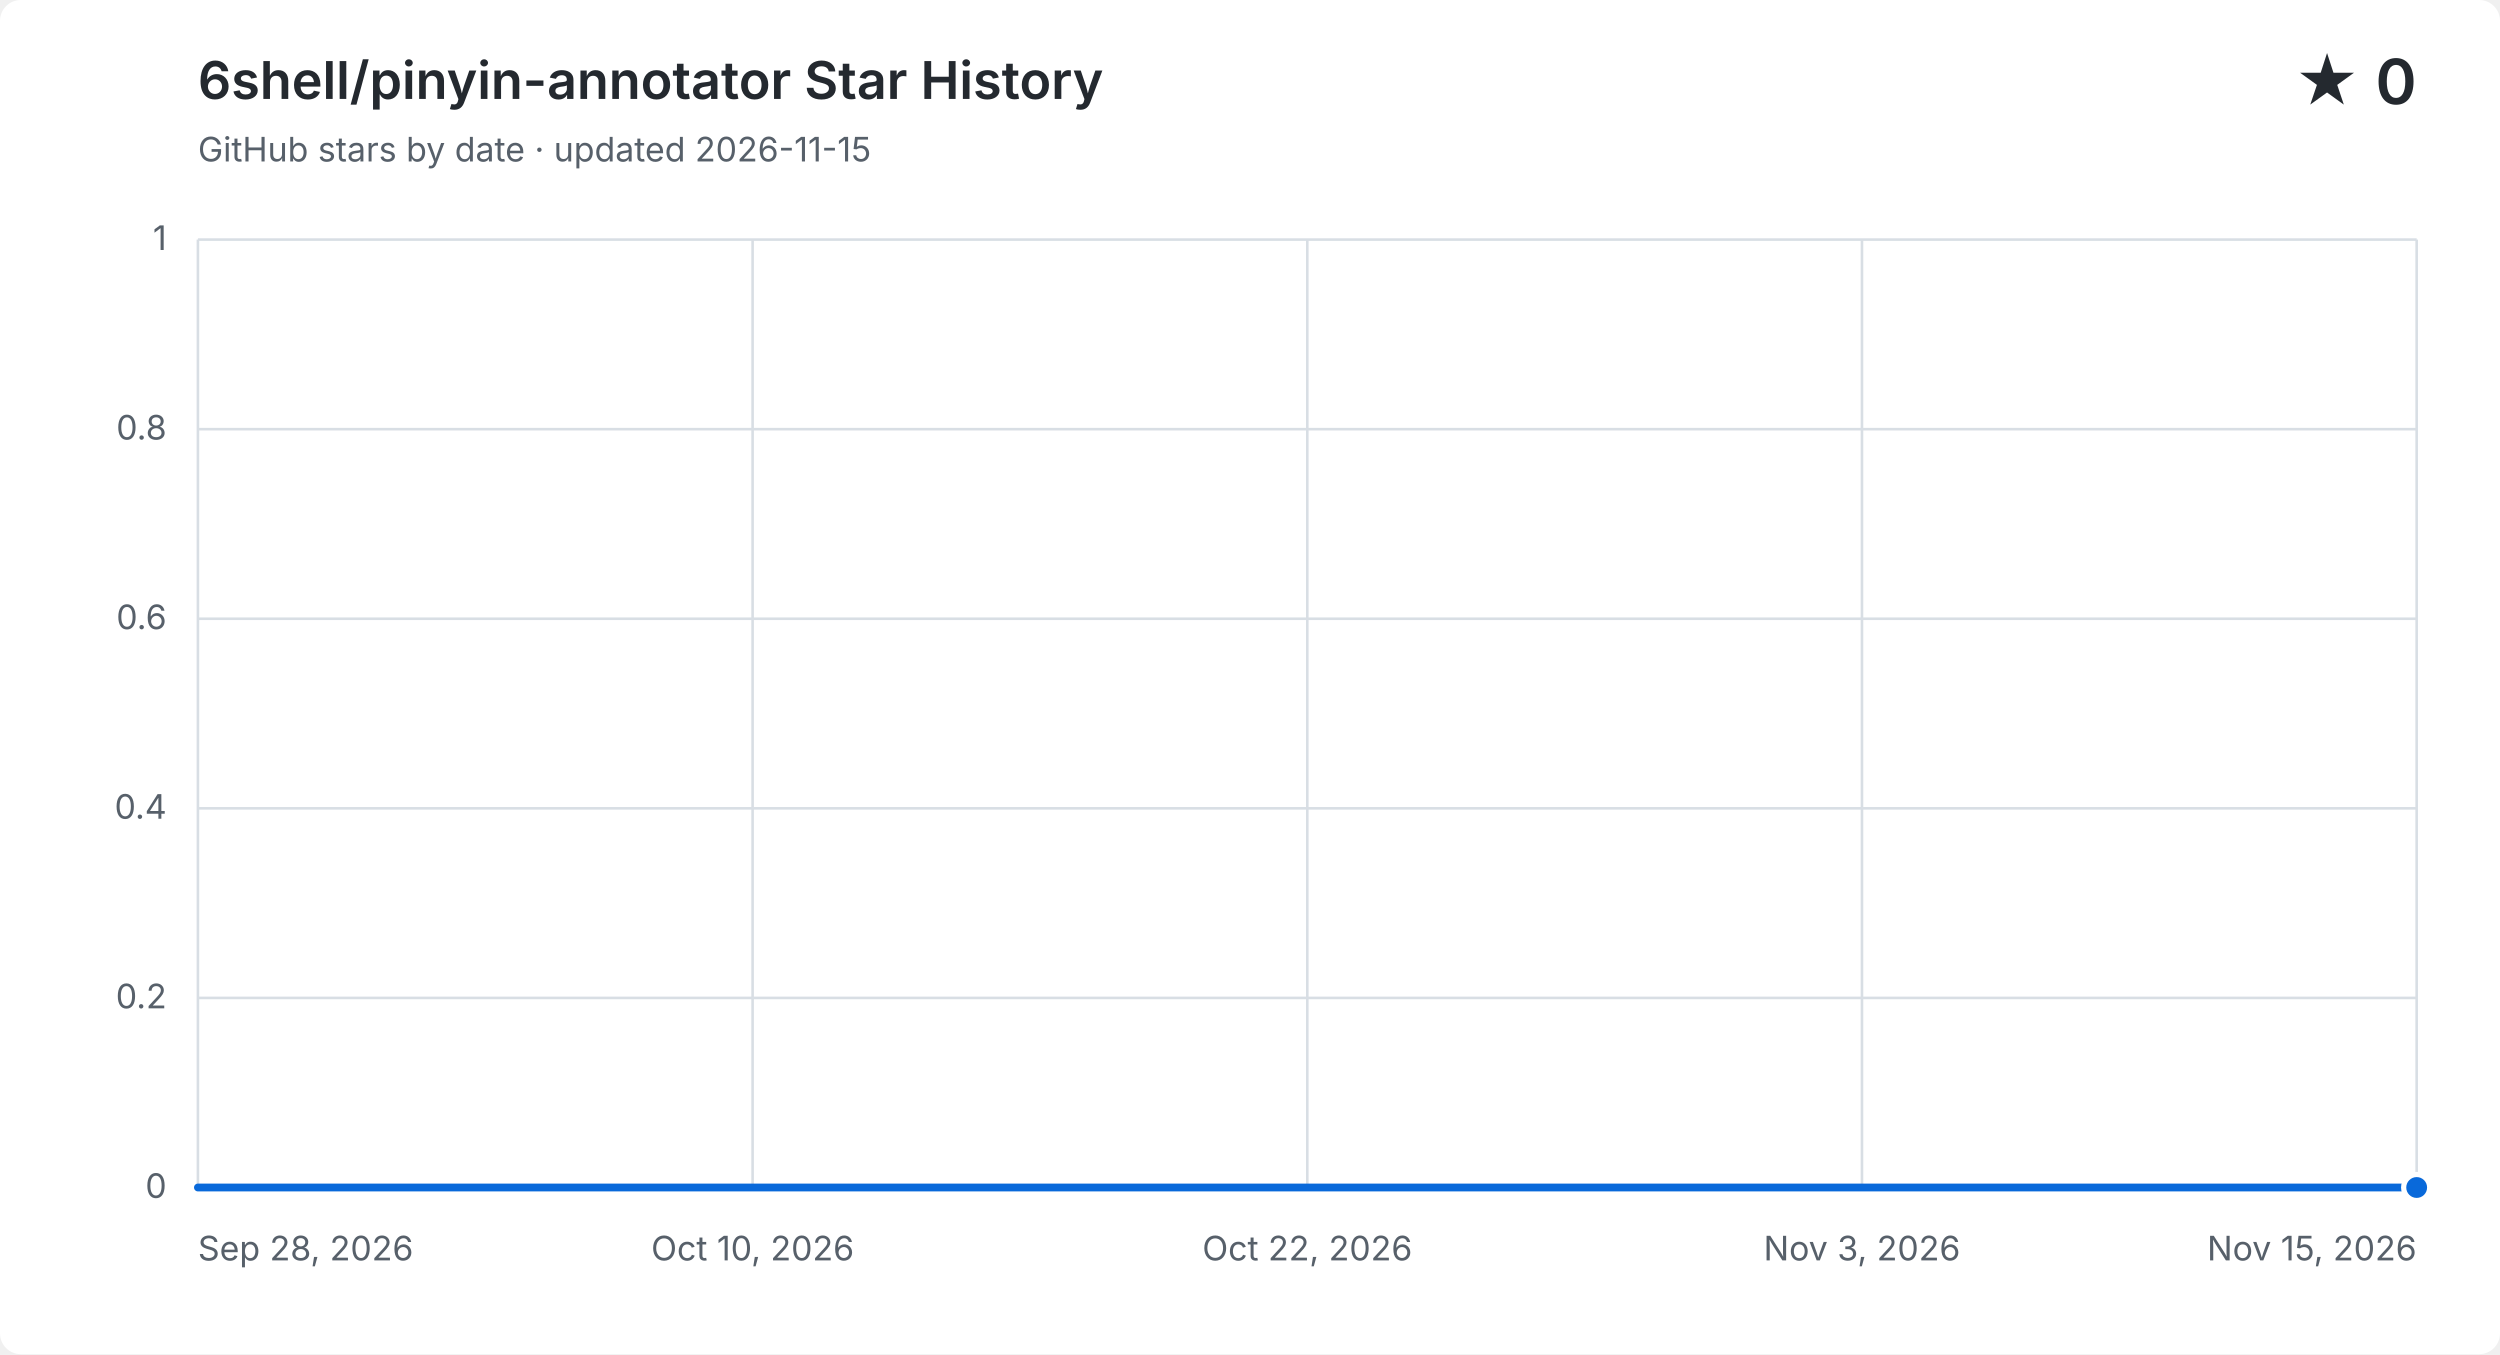
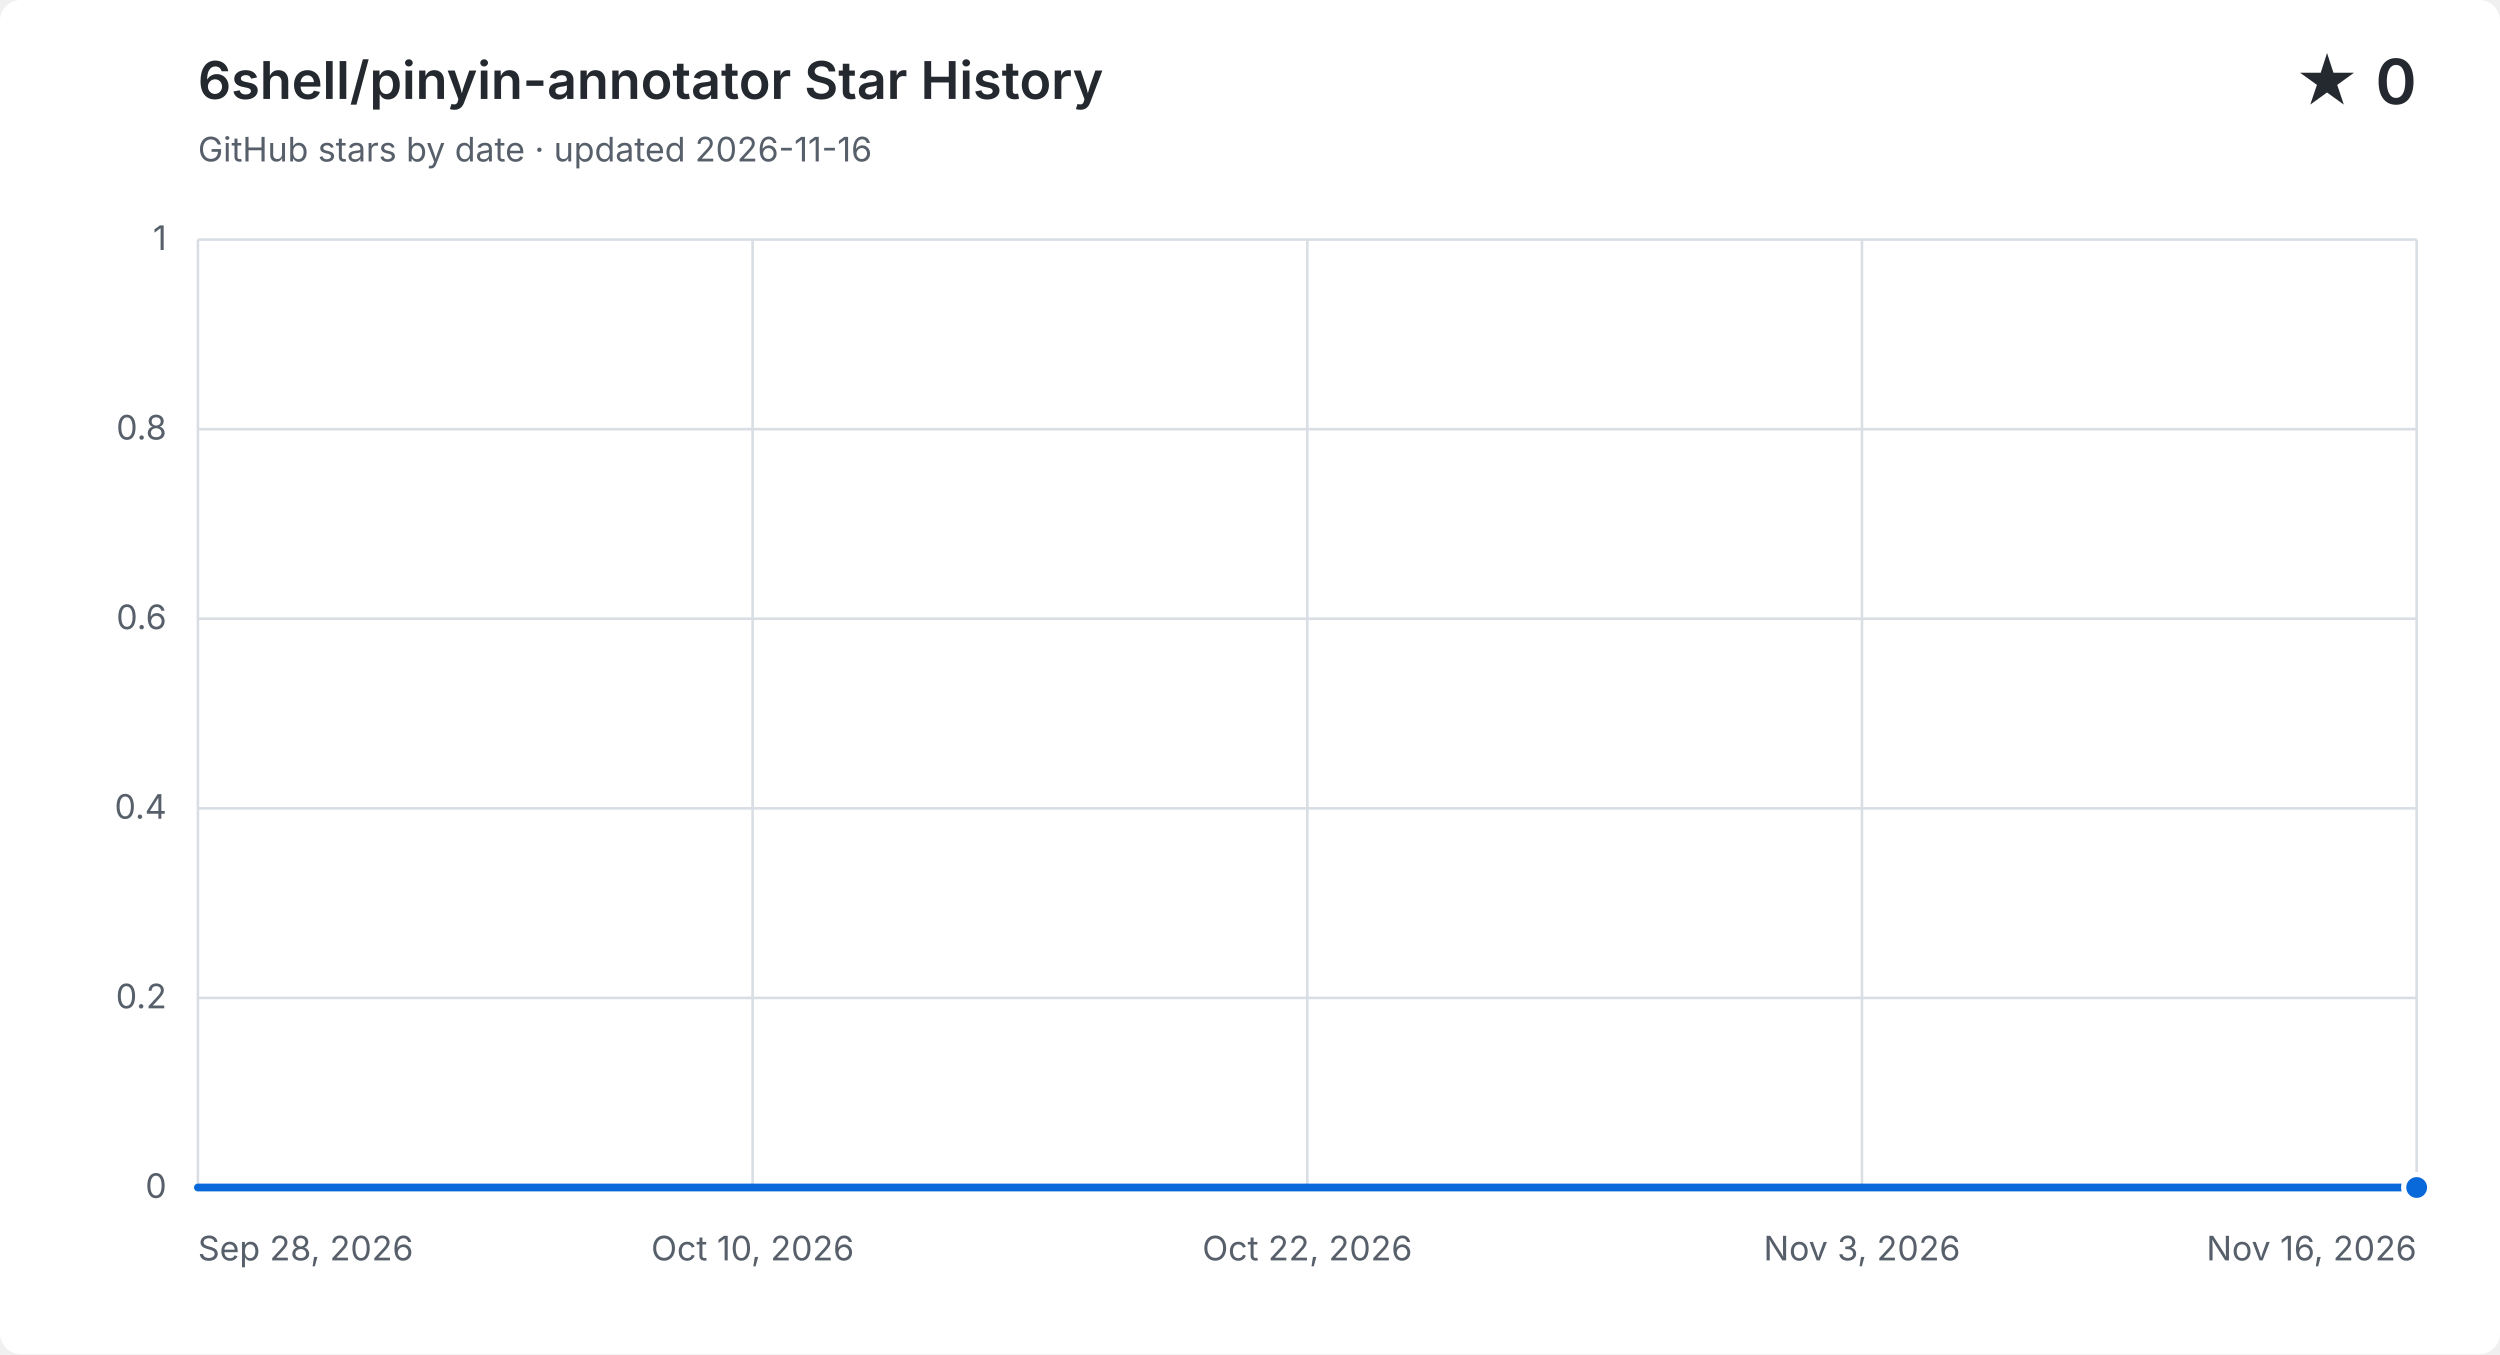
<svg xmlns="http://www.w3.org/2000/svg" width="960" height="520" viewBox="0 0 960 520" role="img" aria-labelledby="title description">
  <style>
    .background { fill: #ffffff; }
    .grid { fill: none; stroke: #d8dee4; stroke-width: 1; }
    .label, .subtitle { fill: #57606a; font: 13px -apple-system, BlinkMacSystemFont, "Segoe UI", sans-serif; }
    .heading, .value { fill: #24292f; font-family: -apple-system, BlinkMacSystemFont, "Segoe UI", sans-serif; }
    .heading { font-size: 20px; font-weight: 600; }
    .value { font-size: 24px; font-weight: 600; }
    .area { fill: #0969da; opacity: .12; }
    .line { fill: none; stroke: #0969da; stroke-linecap: round; stroke-linejoin: round; stroke-width: 3; }
    .point { fill: #0969da; stroke: #ffffff; stroke-width: 2; }
    @media (prefers-color-scheme: dark) {
      .background { fill: #0d1117; }
      .grid { stroke: #30363d; }
      .label, .subtitle { fill: #8b949e; }
      .heading, .value { fill: #f0f6fc; }
      .area { fill: #58a6ff; }
      .line { stroke: #58a6ff; }
      .point { fill: #58a6ff; stroke: #0d1117; }
    }
  </style>
  <rect class="background" width="960" height="520" rx="8" />
  <text class="heading" x="76" y="38">6shell/pinyin-annotator Star History</text>
-   <text class="subtitle" x="76" y="62">GitHub stars by date · updated 2026-11-15</text>
+   <text class="subtitle" x="76" y="62">GitHub stars by date · updated 2026-11-16</text>
  <text class="value" x="928" y="40" text-anchor="end">★ 0</text>
  <path class="grid" d="M 76 456.0 H 928" />
  <text class="label" x="64" y="460.0" text-anchor="end">0</text>
  <path class="grid" d="M 76 383.2 H 928" />
  <text class="label" x="64" y="387.2" text-anchor="end">0.2</text>
  <path class="grid" d="M 76 310.4 H 928" />
  <text class="label" x="64" y="314.4" text-anchor="end">0.4</text>
  <path class="grid" d="M 76 237.6 H 928" />
  <text class="label" x="64" y="241.6" text-anchor="end">0.6</text>
  <path class="grid" d="M 76 164.8 H 928" />
  <text class="label" x="64" y="168.8" text-anchor="end">0.8</text>
  <path class="grid" d="M 76 92.0 H 928" />
  <text class="label" x="64" y="96.0" text-anchor="end">1</text>
  <path class="grid" d="M 76.0 92 V 456" />
  <text class="label" x="76.0" y="484" text-anchor="start">Sep 28, 2026</text>
  <path class="grid" d="M 289.0 92 V 456" />
  <text class="label" x="289.0" y="484" text-anchor="middle">Oct 10, 2026</text>
  <path class="grid" d="M 502.0 92 V 456" />
  <text class="label" x="502.0" y="484" text-anchor="middle">Oct 22, 2026</text>
  <path class="grid" d="M 715.0 92 V 456" />
  <text class="label" x="715.0" y="484" text-anchor="middle">Nov 3, 2026</text>
  <path class="grid" d="M 928.0 92 V 456" />
-   <text class="label" x="928.0" y="484" text-anchor="end">Nov 15, 2026</text>
-   <path class="area" d="M 76.0 456.0 C 81.9 456.0, 87.8 456.0, 93.8 456.0 C 99.7 456.0, 105.6 456.0, 111.5 456.0 C 117.4 456.0, 123.3 456.0, 129.3 456.0 C 135.2 456.0, 141.1 456.0, 147.0 456.0 C 152.9 456.0, 158.8 456.0, 164.8 456.0 C 170.7 456.0, 176.6 456.0, 182.5 456.0 C 188.4 456.0, 194.3 456.0, 200.3 456.0 C 206.2 456.0, 212.1 456.0, 218.0 456.0 C 223.9 456.0, 229.8 456.0, 235.8 456.0 C 241.7 456.0, 247.6 456.0, 253.5 456.0 C 259.4 456.0, 265.3 456.0, 271.3 456.0 C 277.2 456.0, 283.1 456.0, 289.0 456.0 C 294.9 456.0, 300.8 456.0, 306.8 456.0 C 312.7 456.0, 318.6 456.0, 324.5 456.0 C 330.4 456.0, 336.3 456.0, 342.3 456.0 C 348.2 456.0, 354.1 456.0, 360.0 456.0 C 365.9 456.0, 371.8 456.0, 377.8 456.0 C 383.7 456.0, 389.6 456.0, 395.5 456.0 C 401.4 456.0, 407.3 456.0, 413.3 456.0 C 419.2 456.0, 425.1 456.0, 431.0 456.0 C 436.9 456.0, 442.8 456.0, 448.8 456.0 C 454.7 456.0, 460.6 456.0, 466.5 456.0 C 472.4 456.0, 478.3 456.0, 484.3 456.0 C 490.2 456.0, 496.1 456.0, 502.0 456.0 C 507.9 456.0, 513.8 456.0, 519.8 456.0 C 525.7 456.0, 531.6 456.0, 537.5 456.0 C 543.4 456.0, 549.3 456.0, 555.3 456.0 C 561.2 456.0, 567.1 456.0, 573.0 456.0 C 578.9 456.0, 584.8 456.0, 590.8 456.0 C 596.7 456.0, 602.6 456.0, 608.5 456.0 C 614.4 456.0, 620.3 456.0, 626.3 456.0 C 632.2 456.0, 638.1 456.0, 644.0 456.0 C 649.9 456.0, 655.8 456.0, 661.8 456.0 C 667.7 456.0, 673.6 456.0, 679.5 456.0 C 685.4 456.0, 691.3 456.0, 697.3 456.0 C 703.2 456.0, 709.1 456.0, 715.0 456.0 C 720.9 456.0, 726.8 456.0, 732.8 456.0 C 738.7 456.0, 744.6 456.0, 750.5 456.0 C 756.4 456.0, 762.3 456.0, 768.3 456.0 C 774.2 456.0, 780.1 456.0, 786.0 456.0 C 791.9 456.0, 797.8 456.0, 803.8 456.0 C 809.7 456.0, 815.6 456.0, 821.5 456.0 C 827.4 456.0, 833.3 456.0, 839.3 456.0 C 845.2 456.0, 851.1 456.0, 857.0 456.0 C 862.9 456.0, 868.8 456.0, 874.8 456.0 C 880.7 456.0, 886.6 456.0, 892.5 456.0 C 898.4 456.0, 904.3 456.0, 910.3 456.0 C 916.2 456.0, 922.1 456.0, 928.0 456.0 V 456 H 76.0 Z" />
-   <path class="line" d="M 76.0 456.0 C 81.9 456.0, 87.8 456.0, 93.8 456.0 C 99.7 456.0, 105.6 456.0, 111.5 456.0 C 117.4 456.0, 123.3 456.0, 129.3 456.0 C 135.2 456.0, 141.1 456.0, 147.0 456.0 C 152.9 456.0, 158.8 456.0, 164.8 456.0 C 170.7 456.0, 176.6 456.0, 182.5 456.0 C 188.4 456.0, 194.3 456.0, 200.3 456.0 C 206.2 456.0, 212.1 456.0, 218.0 456.0 C 223.9 456.0, 229.8 456.0, 235.8 456.0 C 241.7 456.0, 247.6 456.0, 253.5 456.0 C 259.4 456.0, 265.3 456.0, 271.3 456.0 C 277.2 456.0, 283.1 456.0, 289.0 456.0 C 294.9 456.0, 300.8 456.0, 306.8 456.0 C 312.7 456.0, 318.6 456.0, 324.5 456.0 C 330.4 456.0, 336.3 456.0, 342.3 456.0 C 348.2 456.0, 354.1 456.0, 360.0 456.0 C 365.9 456.0, 371.8 456.0, 377.8 456.0 C 383.7 456.0, 389.6 456.0, 395.5 456.0 C 401.4 456.0, 407.3 456.0, 413.3 456.0 C 419.2 456.0, 425.1 456.0, 431.0 456.0 C 436.9 456.0, 442.8 456.0, 448.8 456.0 C 454.7 456.0, 460.6 456.0, 466.5 456.0 C 472.4 456.0, 478.3 456.0, 484.3 456.0 C 490.2 456.0, 496.1 456.0, 502.0 456.0 C 507.9 456.0, 513.8 456.0, 519.8 456.0 C 525.7 456.0, 531.6 456.0, 537.5 456.0 C 543.4 456.0, 549.3 456.0, 555.3 456.0 C 561.2 456.0, 567.1 456.0, 573.0 456.0 C 578.9 456.0, 584.8 456.0, 590.8 456.0 C 596.7 456.0, 602.6 456.0, 608.5 456.0 C 614.4 456.0, 620.3 456.0, 626.3 456.0 C 632.2 456.0, 638.1 456.0, 644.0 456.0 C 649.9 456.0, 655.8 456.0, 661.8 456.0 C 667.7 456.0, 673.6 456.0, 679.5 456.0 C 685.4 456.0, 691.3 456.0, 697.3 456.0 C 703.2 456.0, 709.1 456.0, 715.0 456.0 C 720.9 456.0, 726.8 456.0, 732.8 456.0 C 738.7 456.0, 744.6 456.0, 750.5 456.0 C 756.4 456.0, 762.3 456.0, 768.3 456.0 C 774.2 456.0, 780.1 456.0, 786.0 456.0 C 791.9 456.0, 797.8 456.0, 803.8 456.0 C 809.7 456.0, 815.6 456.0, 821.5 456.0 C 827.4 456.0, 833.3 456.0, 839.3 456.0 C 845.2 456.0, 851.1 456.0, 857.0 456.0 C 862.9 456.0, 868.8 456.0, 874.8 456.0 C 880.7 456.0, 886.6 456.0, 892.5 456.0 C 898.4 456.0, 904.3 456.0, 910.3 456.0 C 916.2 456.0, 922.1 456.0, 928.0 456.0" />
+   <text class="label" x="928.0" y="484" text-anchor="end">Nov 16, 2026</text>
+   <path class="area" d="M 76.0 456.0 C 81.8 456.0, 87.6 456.0, 93.4 456.0 C 99.2 456.0, 105.0 456.0, 110.8 456.0 C 116.6 456.0, 122.4 456.0, 128.2 456.0 C 134.0 456.0, 139.8 456.0, 145.6 456.0 C 151.3 456.0, 157.1 456.0, 162.9 456.0 C 168.7 456.0, 174.5 456.0, 180.3 456.0 C 186.1 456.0, 191.9 456.0, 197.7 456.0 C 203.5 456.0, 209.3 456.0, 215.1 456.0 C 220.9 456.0, 226.7 456.0, 232.5 456.0 C 238.3 456.0, 244.1 456.0, 249.9 456.0 C 255.7 456.0, 261.5 456.0, 267.3 456.0 C 273.1 456.0, 278.9 456.0, 284.7 456.0 C 290.4 456.0, 296.2 456.0, 302.0 456.0 C 307.8 456.0, 313.6 456.0, 319.4 456.0 C 325.2 456.0, 331.0 456.0, 336.8 456.0 C 342.6 456.0, 348.4 456.0, 354.2 456.0 C 360.0 456.0, 365.8 456.0, 371.6 456.0 C 377.4 456.0, 383.2 456.0, 389.0 456.0 C 394.8 456.0, 400.6 456.0, 406.4 456.0 C 412.2 456.0, 418.0 456.0, 423.8 456.0 C 429.6 456.0, 435.3 456.0, 441.1 456.0 C 446.9 456.0, 452.7 456.0, 458.5 456.0 C 464.3 456.0, 470.1 456.0, 475.9 456.0 C 481.7 456.0, 487.5 456.0, 493.3 456.0 C 499.1 456.0, 504.9 456.0, 510.7 456.0 C 516.5 456.0, 522.3 456.0, 528.1 456.0 C 533.9 456.0, 539.7 456.0, 545.5 456.0 C 551.3 456.0, 557.1 456.0, 562.9 456.0 C 568.7 456.0, 574.4 456.0, 580.2 456.0 C 586.0 456.0, 591.8 456.0, 597.6 456.0 C 603.4 456.0, 609.2 456.0, 615.0 456.0 C 620.8 456.0, 626.6 456.0, 632.4 456.0 C 638.2 456.0, 644.0 456.0, 649.8 456.0 C 655.6 456.0, 661.4 456.0, 667.2 456.0 C 673.0 456.0, 678.8 456.0, 684.6 456.0 C 690.4 456.0, 696.2 456.0, 702.0 456.0 C 707.8 456.0, 713.6 456.0, 719.3 456.0 C 725.1 456.0, 730.9 456.0, 736.7 456.0 C 742.5 456.0, 748.3 456.0, 754.1 456.0 C 759.9 456.0, 765.7 456.0, 771.5 456.0 C 777.3 456.0, 783.1 456.0, 788.9 456.0 C 794.7 456.0, 800.5 456.0, 806.3 456.0 C 812.1 456.0, 817.9 456.0, 823.7 456.0 C 829.5 456.0, 835.3 456.0, 841.1 456.0 C 846.9 456.0, 852.7 456.0, 858.4 456.0 C 864.2 456.0, 870.0 456.0, 875.8 456.0 C 881.6 456.0, 887.4 456.0, 893.2 456.0 C 899.0 456.0, 904.8 456.0, 910.6 456.0 C 916.4 456.0, 922.2 456.0, 928.0 456.0 V 456 H 76.0 Z" />
+   <path class="line" d="M 76.0 456.0 C 81.8 456.0, 87.6 456.0, 93.4 456.0 C 99.2 456.0, 105.0 456.0, 110.8 456.0 C 116.6 456.0, 122.4 456.0, 128.2 456.0 C 134.0 456.0, 139.8 456.0, 145.6 456.0 C 151.3 456.0, 157.1 456.0, 162.9 456.0 C 168.7 456.0, 174.5 456.0, 180.3 456.0 C 186.1 456.0, 191.9 456.0, 197.7 456.0 C 203.5 456.0, 209.3 456.0, 215.1 456.0 C 220.9 456.0, 226.7 456.0, 232.5 456.0 C 238.3 456.0, 244.1 456.0, 249.9 456.0 C 255.7 456.0, 261.5 456.0, 267.3 456.0 C 273.1 456.0, 278.9 456.0, 284.7 456.0 C 290.4 456.0, 296.2 456.0, 302.0 456.0 C 307.8 456.0, 313.6 456.0, 319.4 456.0 C 325.2 456.0, 331.0 456.0, 336.8 456.0 C 342.6 456.0, 348.4 456.0, 354.2 456.0 C 360.0 456.0, 365.8 456.0, 371.6 456.0 C 377.4 456.0, 383.2 456.0, 389.0 456.0 C 394.8 456.0, 400.6 456.0, 406.4 456.0 C 412.2 456.0, 418.0 456.0, 423.8 456.0 C 429.6 456.0, 435.3 456.0, 441.1 456.0 C 446.9 456.0, 452.7 456.0, 458.5 456.0 C 464.3 456.0, 470.1 456.0, 475.9 456.0 C 481.7 456.0, 487.5 456.0, 493.3 456.0 C 499.1 456.0, 504.9 456.0, 510.7 456.0 C 516.5 456.0, 522.3 456.0, 528.1 456.0 C 533.9 456.0, 539.7 456.0, 545.5 456.0 C 551.3 456.0, 557.1 456.0, 562.9 456.0 C 568.7 456.0, 574.4 456.0, 580.2 456.0 C 586.0 456.0, 591.8 456.0, 597.6 456.0 C 603.4 456.0, 609.2 456.0, 615.0 456.0 C 620.8 456.0, 626.6 456.0, 632.4 456.0 C 638.2 456.0, 644.0 456.0, 649.8 456.0 C 655.6 456.0, 661.4 456.0, 667.2 456.0 C 673.0 456.0, 678.8 456.0, 684.6 456.0 C 690.4 456.0, 696.2 456.0, 702.0 456.0 C 707.8 456.0, 713.6 456.0, 719.3 456.0 C 725.1 456.0, 730.9 456.0, 736.7 456.0 C 742.5 456.0, 748.3 456.0, 754.1 456.0 C 759.9 456.0, 765.7 456.0, 771.5 456.0 C 777.3 456.0, 783.1 456.0, 788.9 456.0 C 794.7 456.0, 800.5 456.0, 806.3 456.0 C 812.1 456.0, 817.9 456.0, 823.7 456.0 C 829.5 456.0, 835.3 456.0, 841.1 456.0 C 846.9 456.0, 852.7 456.0, 858.4 456.0 C 864.2 456.0, 870.0 456.0, 875.8 456.0 C 881.6 456.0, 887.4 456.0, 893.2 456.0 C 899.0 456.0, 904.8 456.0, 910.6 456.0 C 916.4 456.0, 922.2 456.0, 928.0 456.0" />
  <circle class="point" cx="928.0" cy="456.0" r="5" />
</svg>
